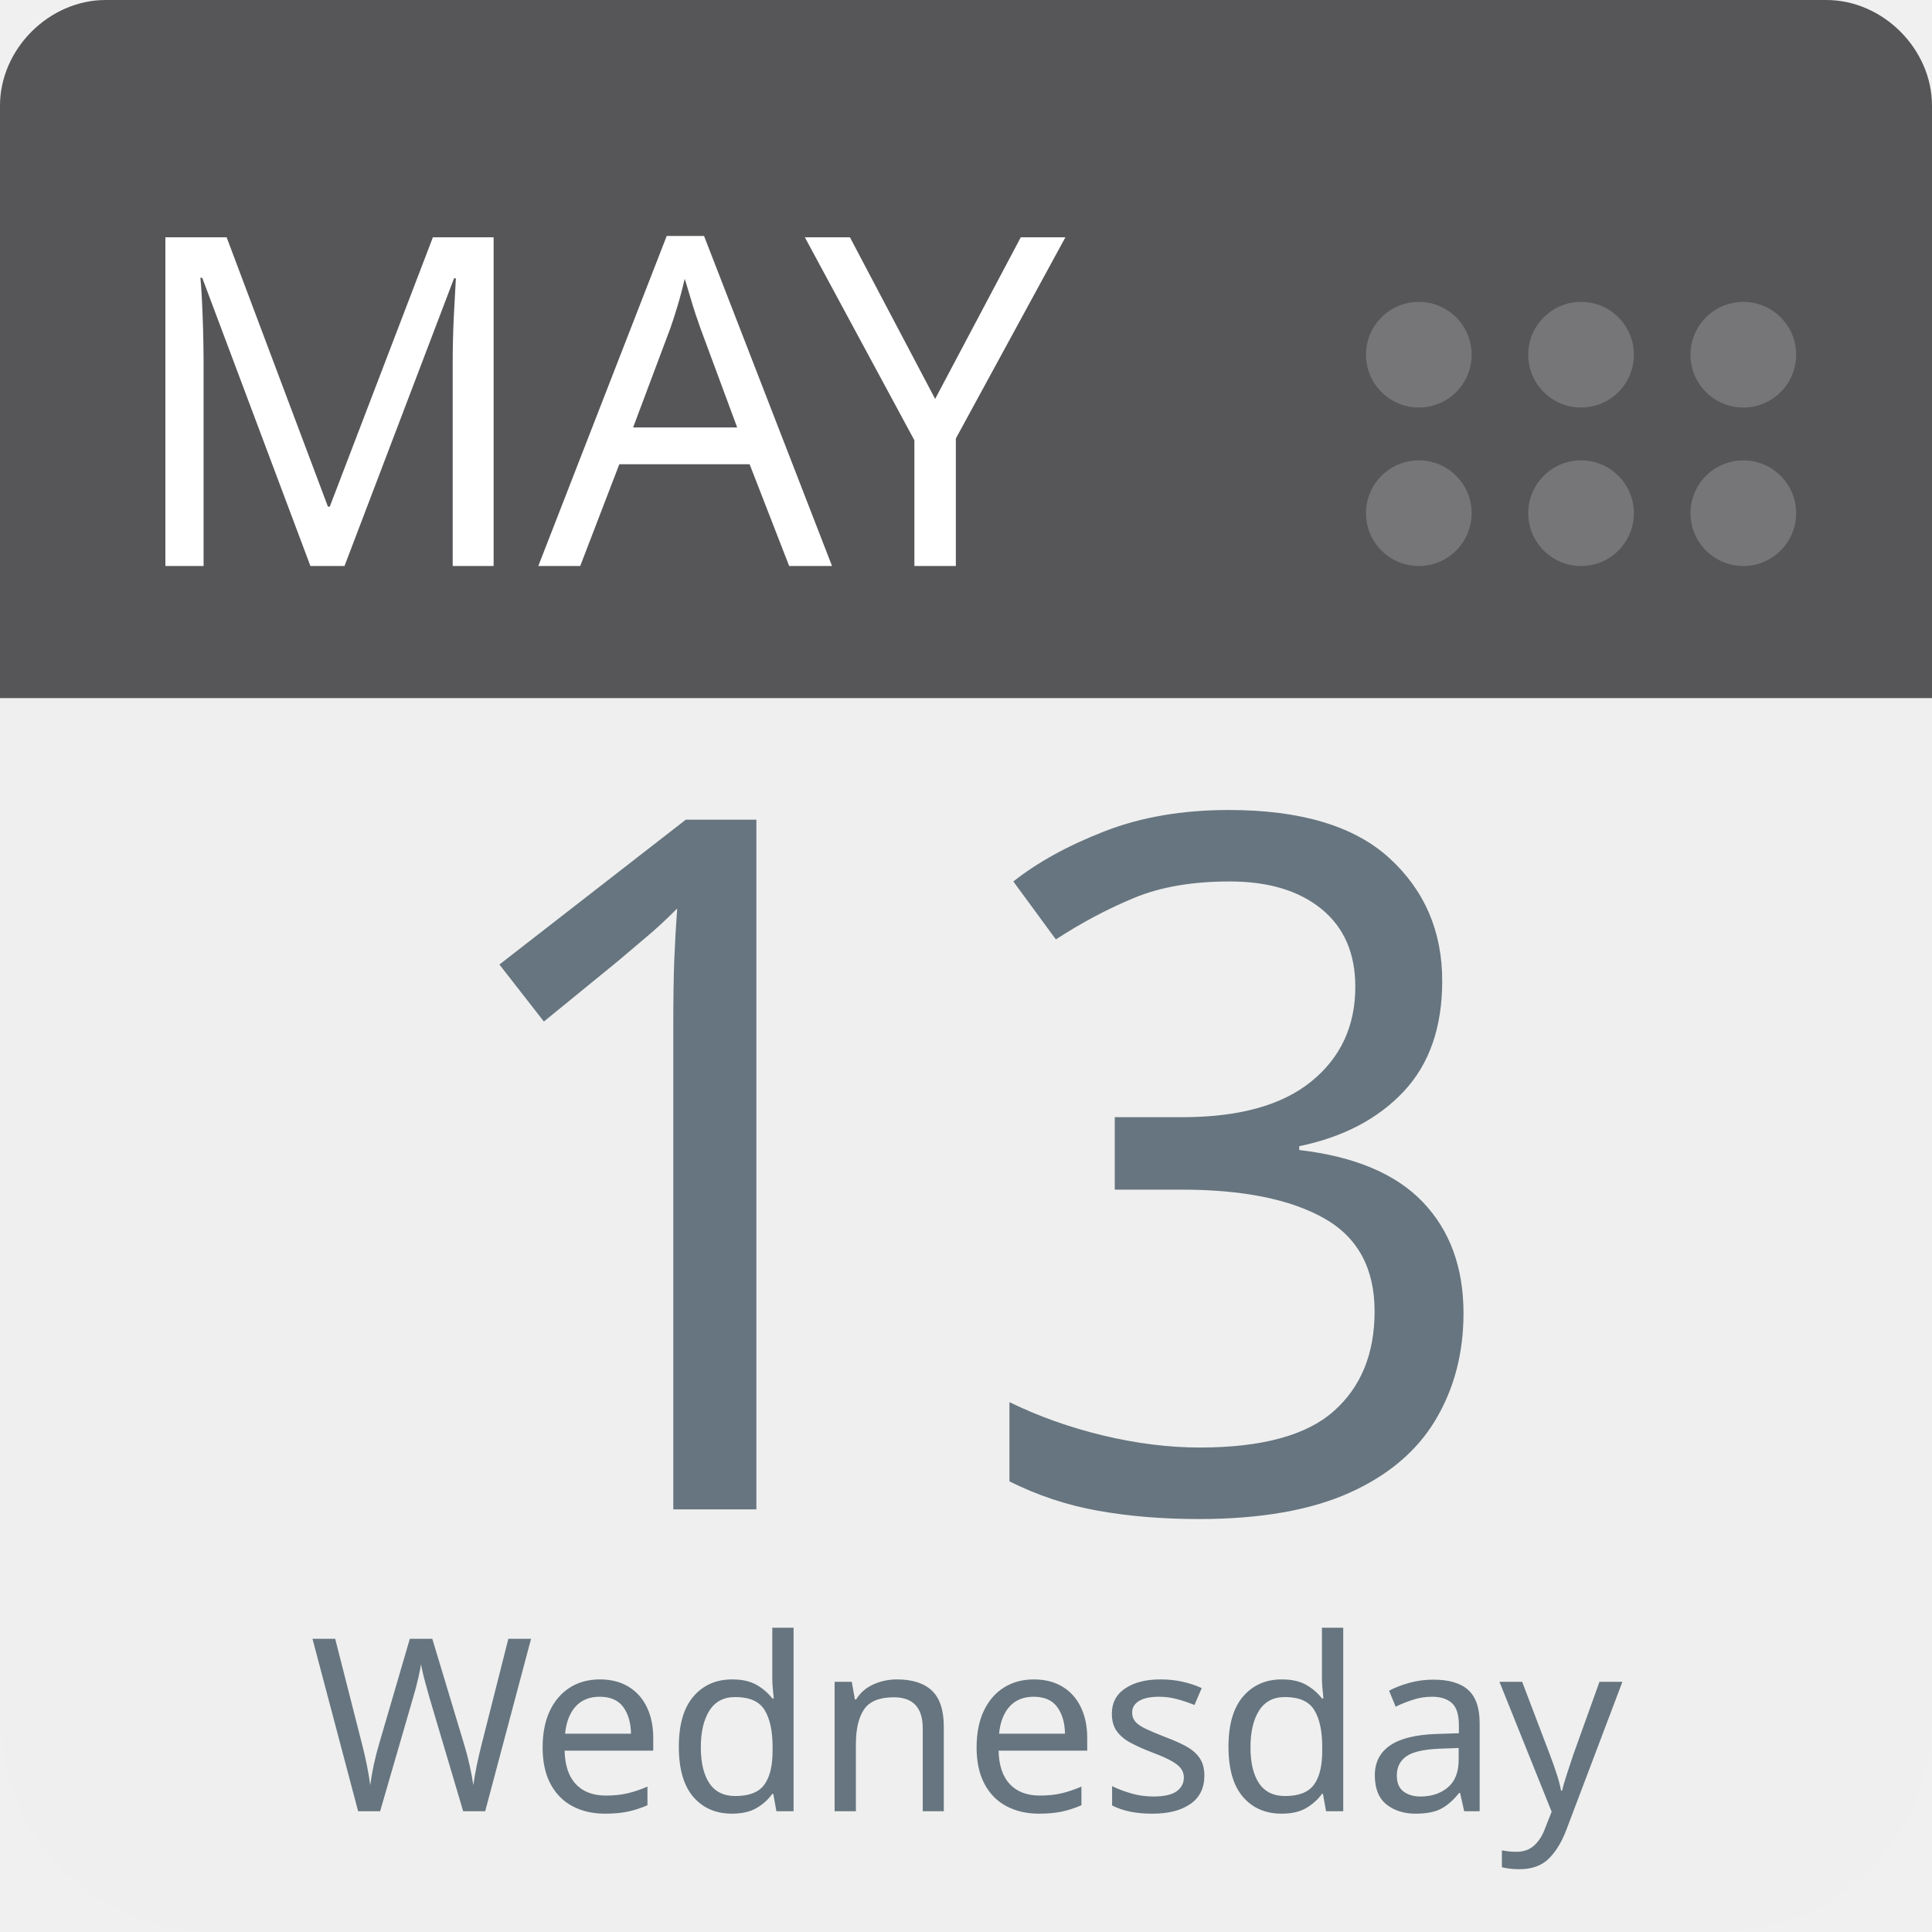
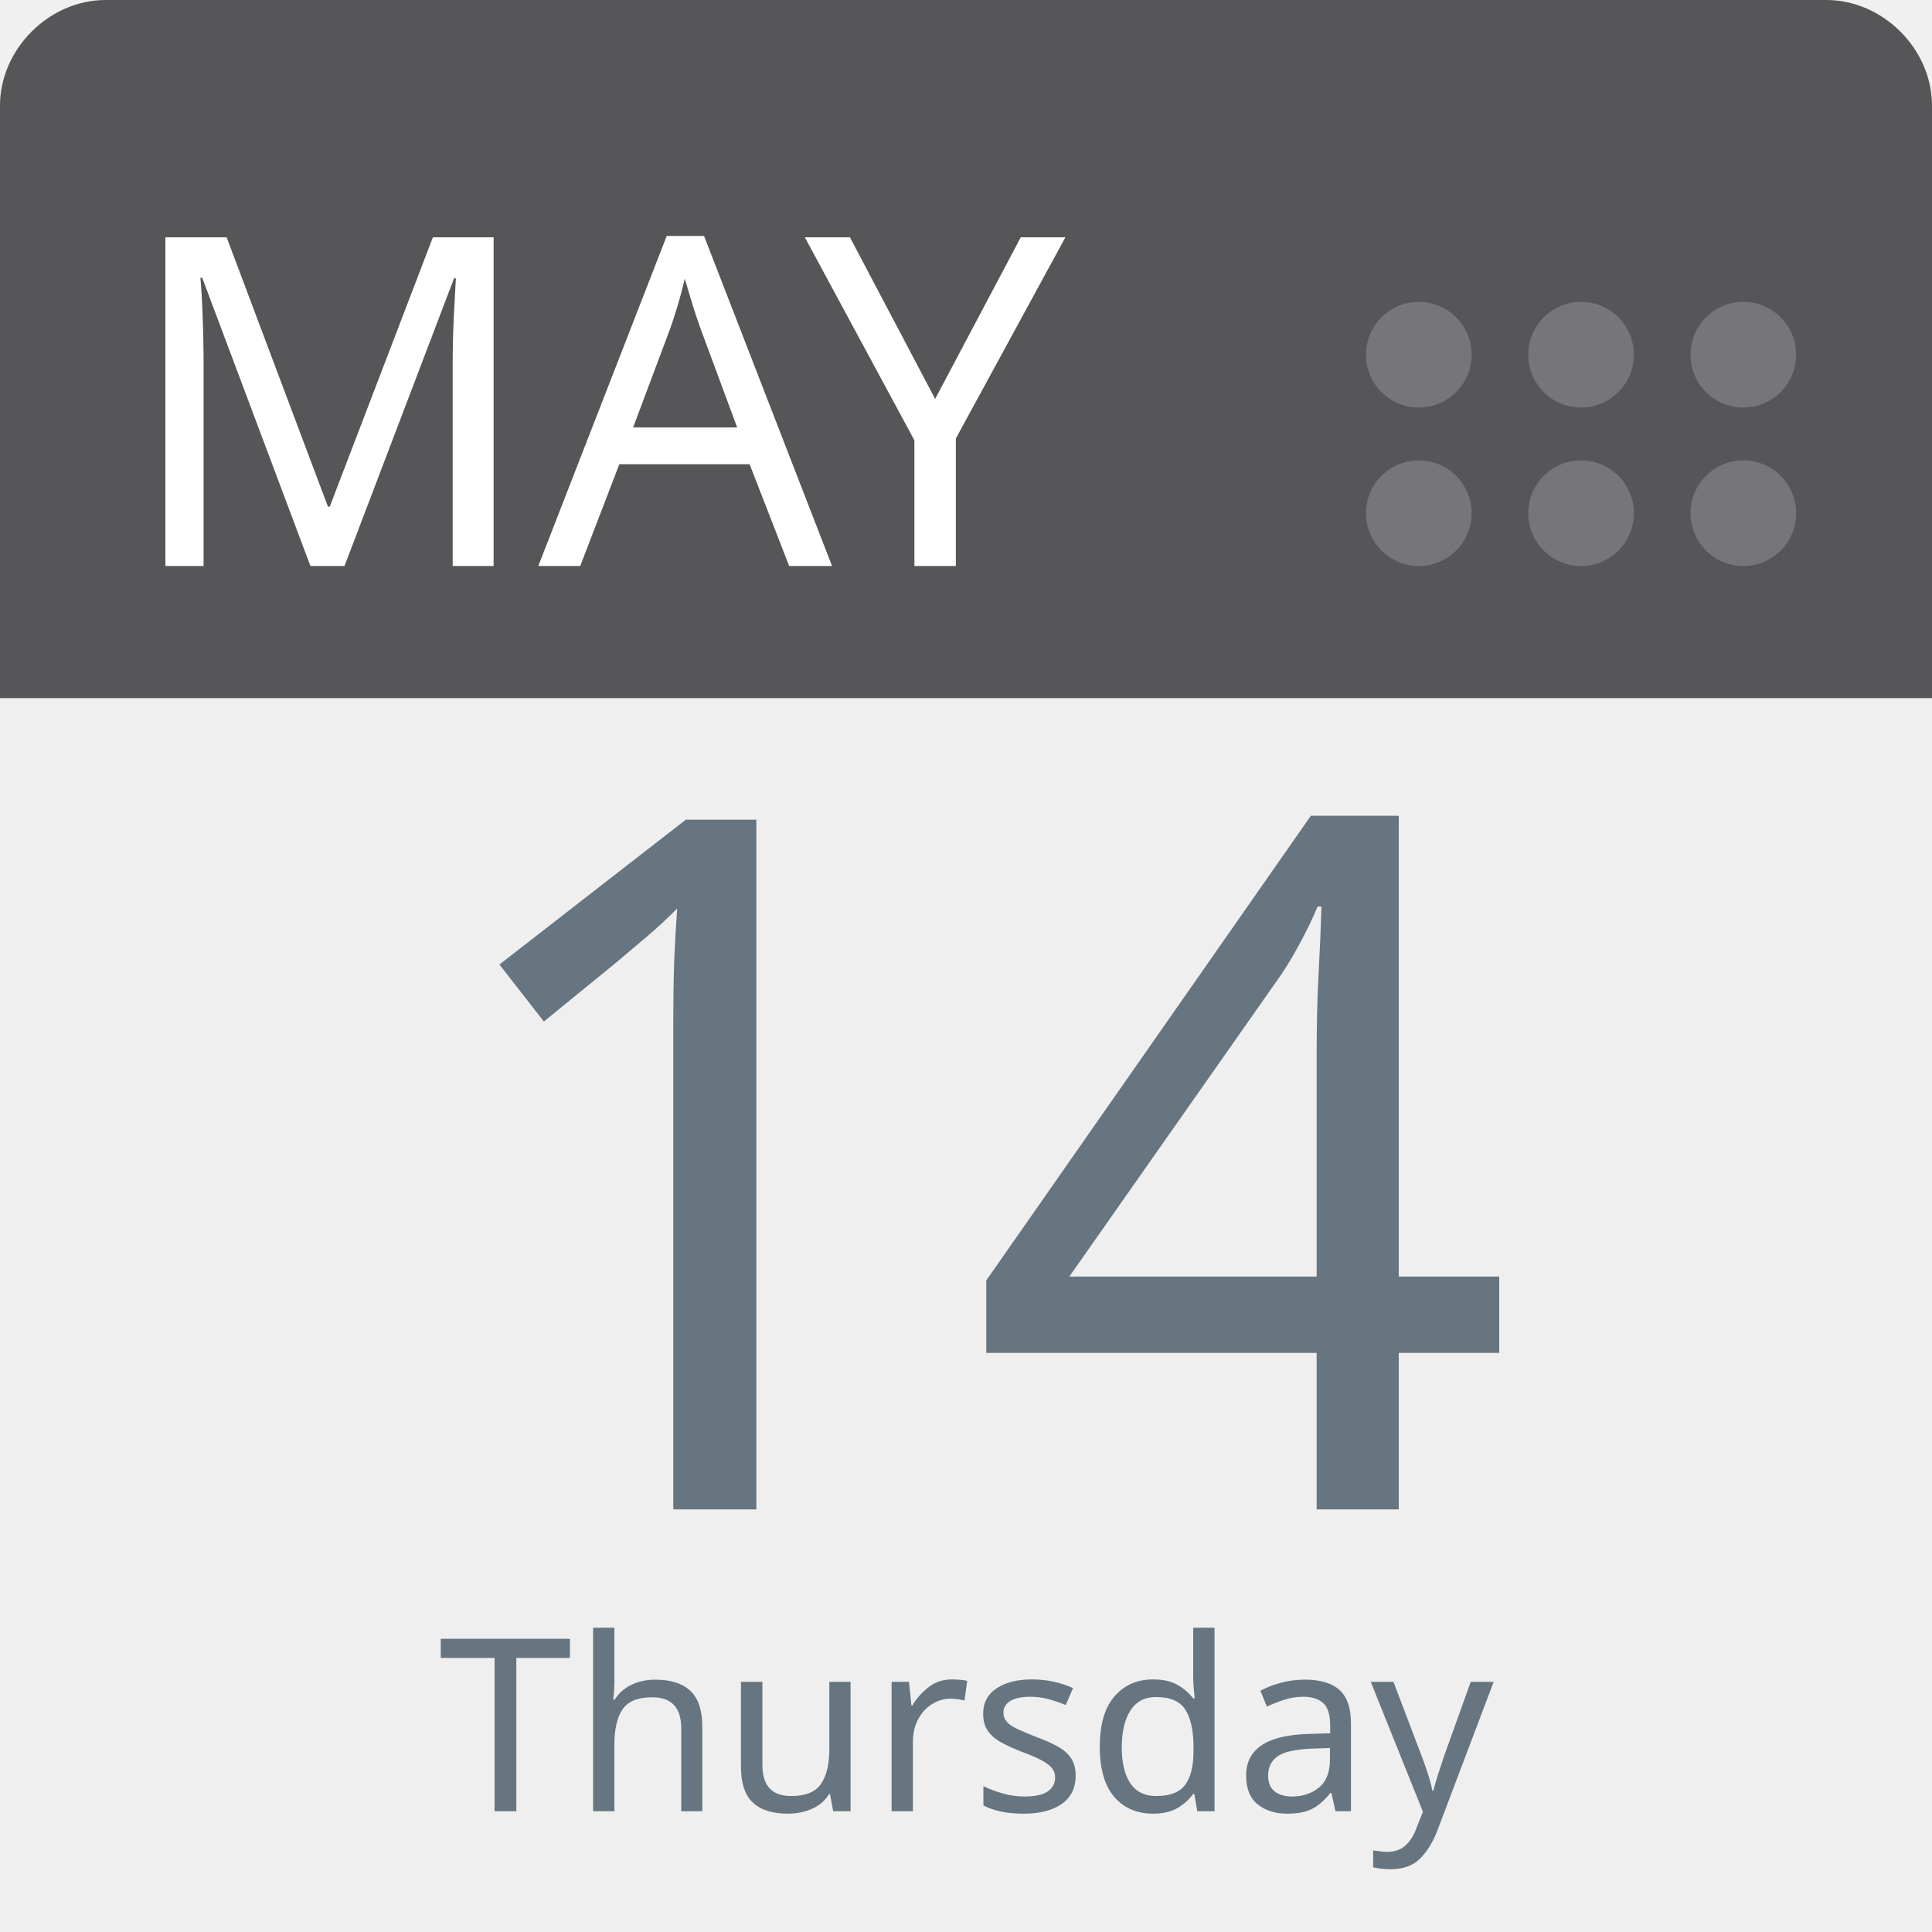
<svg xmlns="http://www.w3.org/2000/svg" aria-label="Calendar" role="img" viewBox="0 0 512 512" width="100%" height="100%" style="cursor: default">
      null
      <path d="m512,455c0,32 -25,57 -57,57l-398,0c-32,0 -57,-25 -57,-57l0,-327c0,-31 25,-57 57,-57l398,0c32,0 57,26 57,57l0,327z" fill="#efefef" />
  <path d="m484,0l-47,0l-409,0c-15,0 -28,13 -28,28l0,157l512,0l0,-157c0,-15 -13,-28 -28,-28z" fill="#565557" />
  <g fill="#767577">
    <circle cx="462" cy="136" r="14" />
    <circle cx="462" cy="94" r="14" />
    <circle cx="419" cy="136" r="14" />
    <circle cx="419" cy="94" r="14" />
    <circle cx="376" cy="136" r="14" />
    <circle cx="376" cy="94" r="14" />
  </g>
  <text id="month" x="32" y="150" fill="#fff" font-family="-apple-system, BlinkMacSystemFont, 'Noto Sans', 'Noto Sans CJK SC', 'Microsoft YaHei', sans-serif, 'Segoe UI', Roboto, 'Helvetica Neue', Arial" font-size="122px" style="text-anchor: left">MAY</text>
-   <text id="day" x="256" y="400" fill="#66757f" font-family="-apple-system, BlinkMacSystemFont, 'Noto Sans', 'Noto Sans CJK SC', 'Microsoft YaHei', sans-serif, 'Segoe UI', Roboto, 'Helvetica Neue', Arial" font-size="256px" style="text-anchor: middle">13</text>
-   <text id="weekday" x="256" y="480" fill="#66757f" font-family="-apple-system, BlinkMacSystemFont, 'Noto Sans', 'Noto Sans CJK SC', 'Microsoft YaHei', sans-serif, 'Segoe UI', Roboto, 'Helvetica Neue', Arial" font-size="64px" style="text-anchor: middle">Wednesday</text>
+   <text id="day" x="256" y="400" fill="#66757f" font-family="-apple-system, BlinkMacSystemFont, 'Noto Sans', 'Noto Sans CJK SC', 'Microsoft YaHei', sans-serif, 'Segoe UI', Roboto, 'Helvetica Neue', Arial" font-size="256px" style="text-anchor: middle">14</text>
+   <text id="weekday" x="256" y="480" fill="#66757f" font-family="-apple-system, BlinkMacSystemFont, 'Noto Sans', 'Noto Sans CJK SC', 'Microsoft YaHei', sans-serif, 'Segoe UI', Roboto, 'Helvetica Neue', Arial" font-size="64px" style="text-anchor: middle">Thursday</text>
      null
    </svg>
